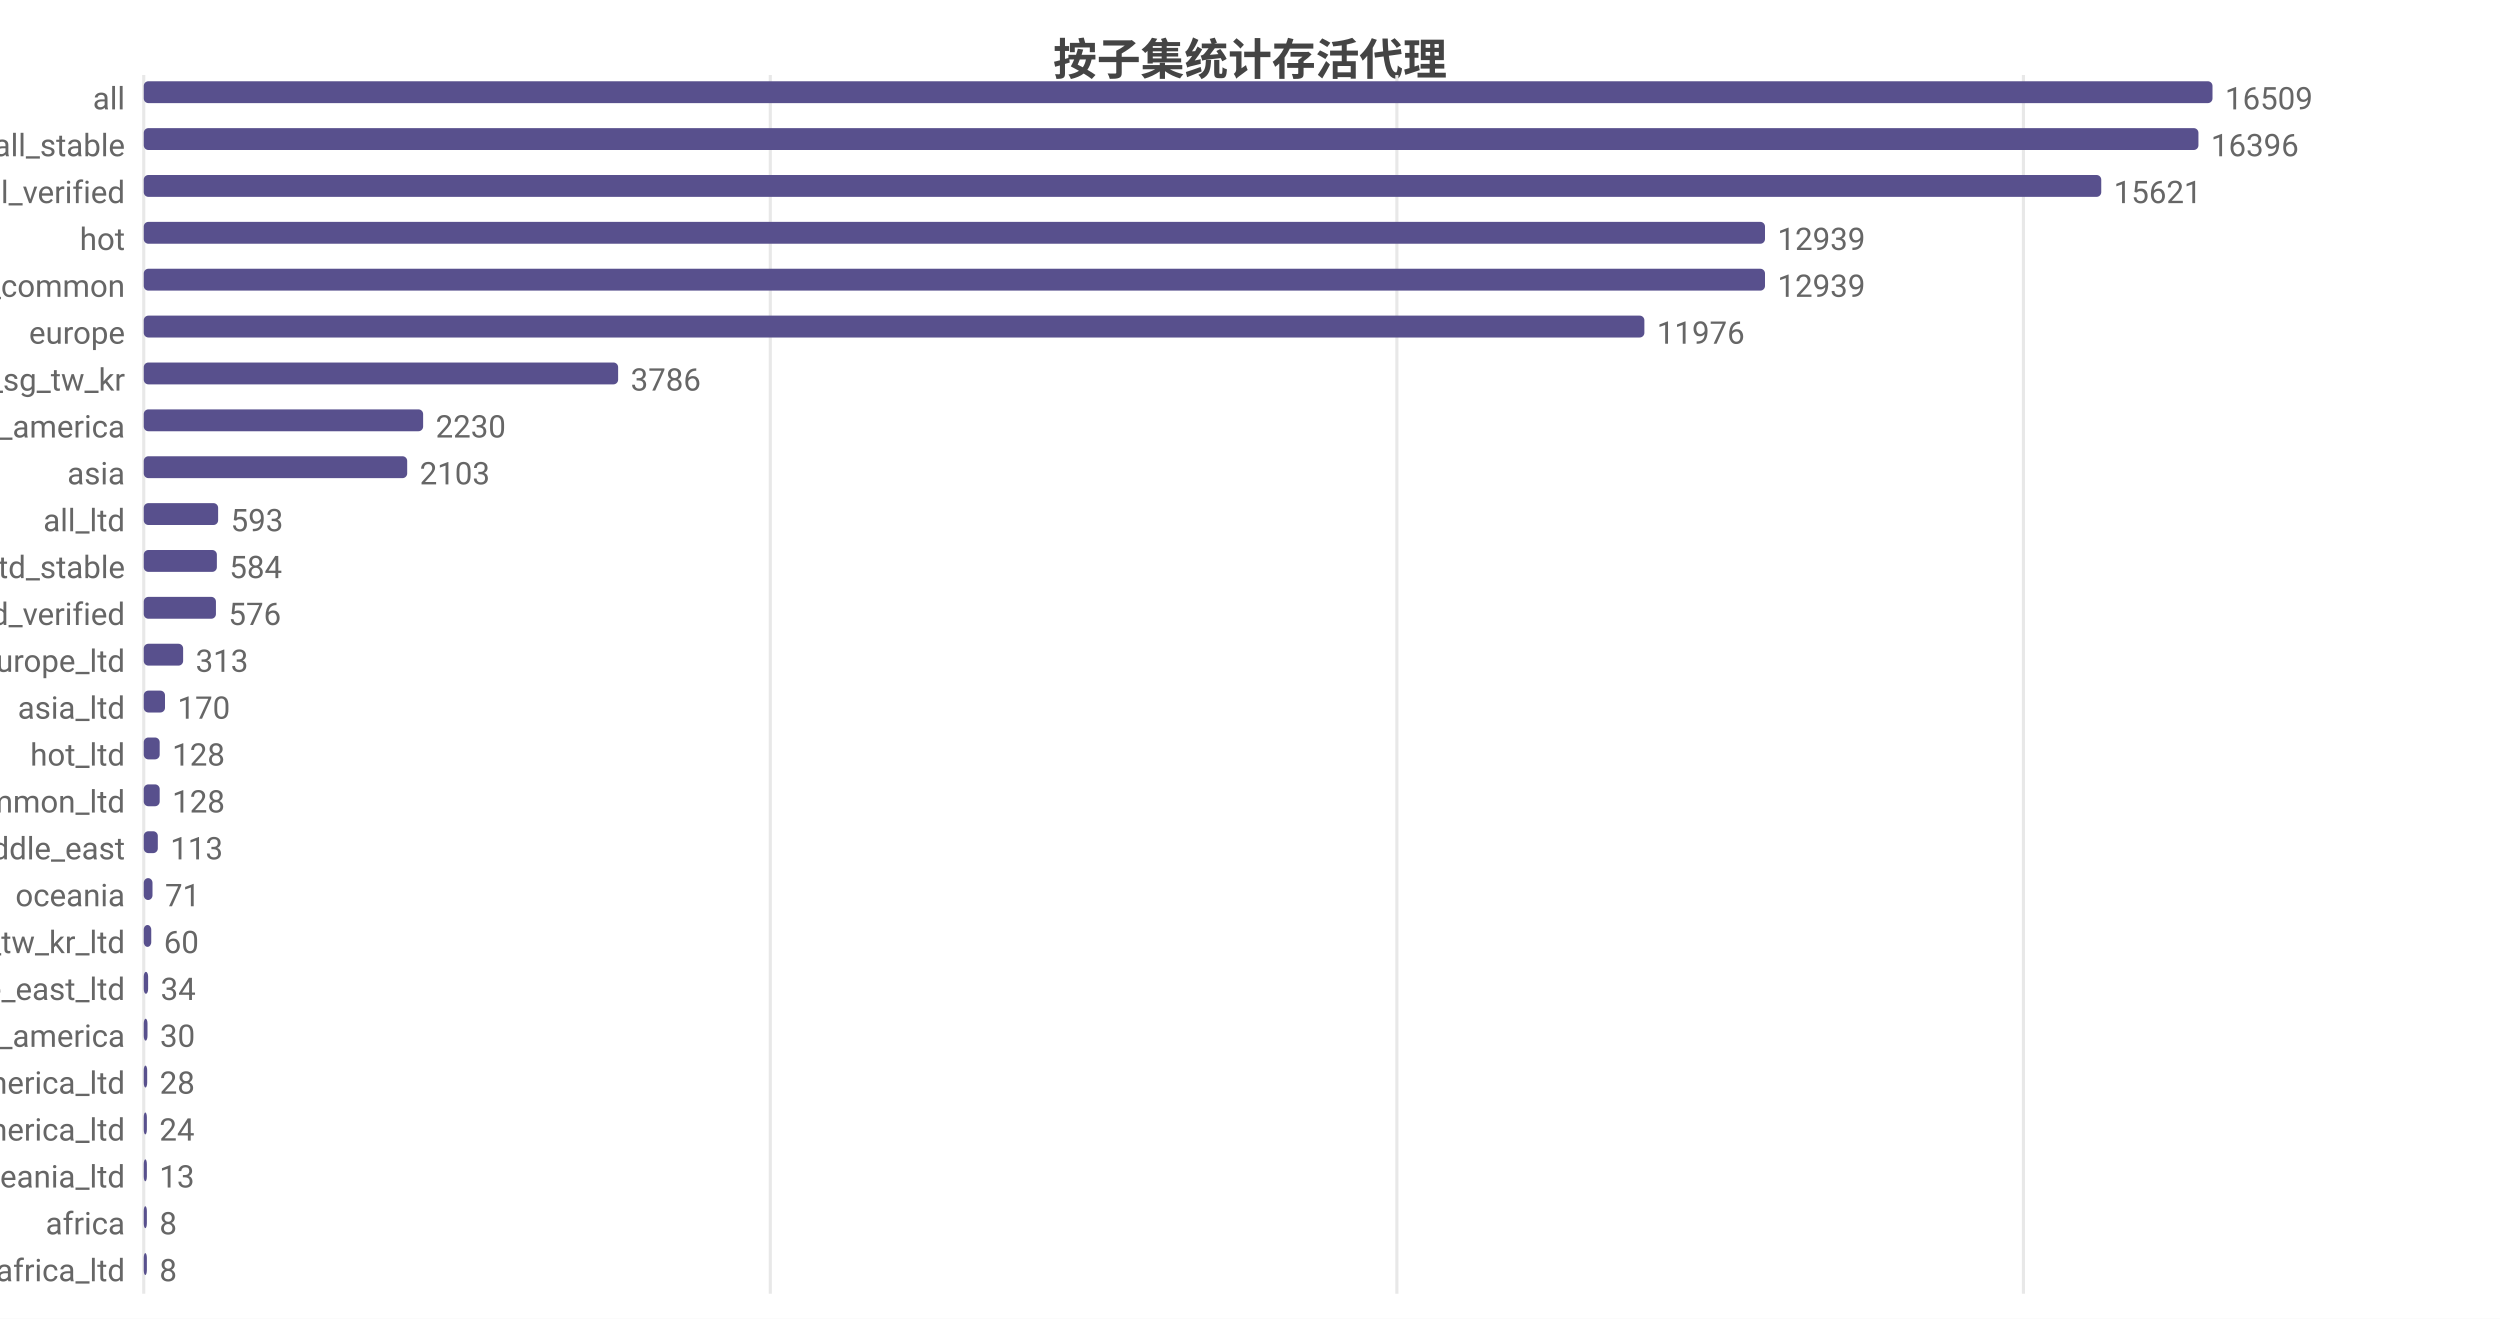
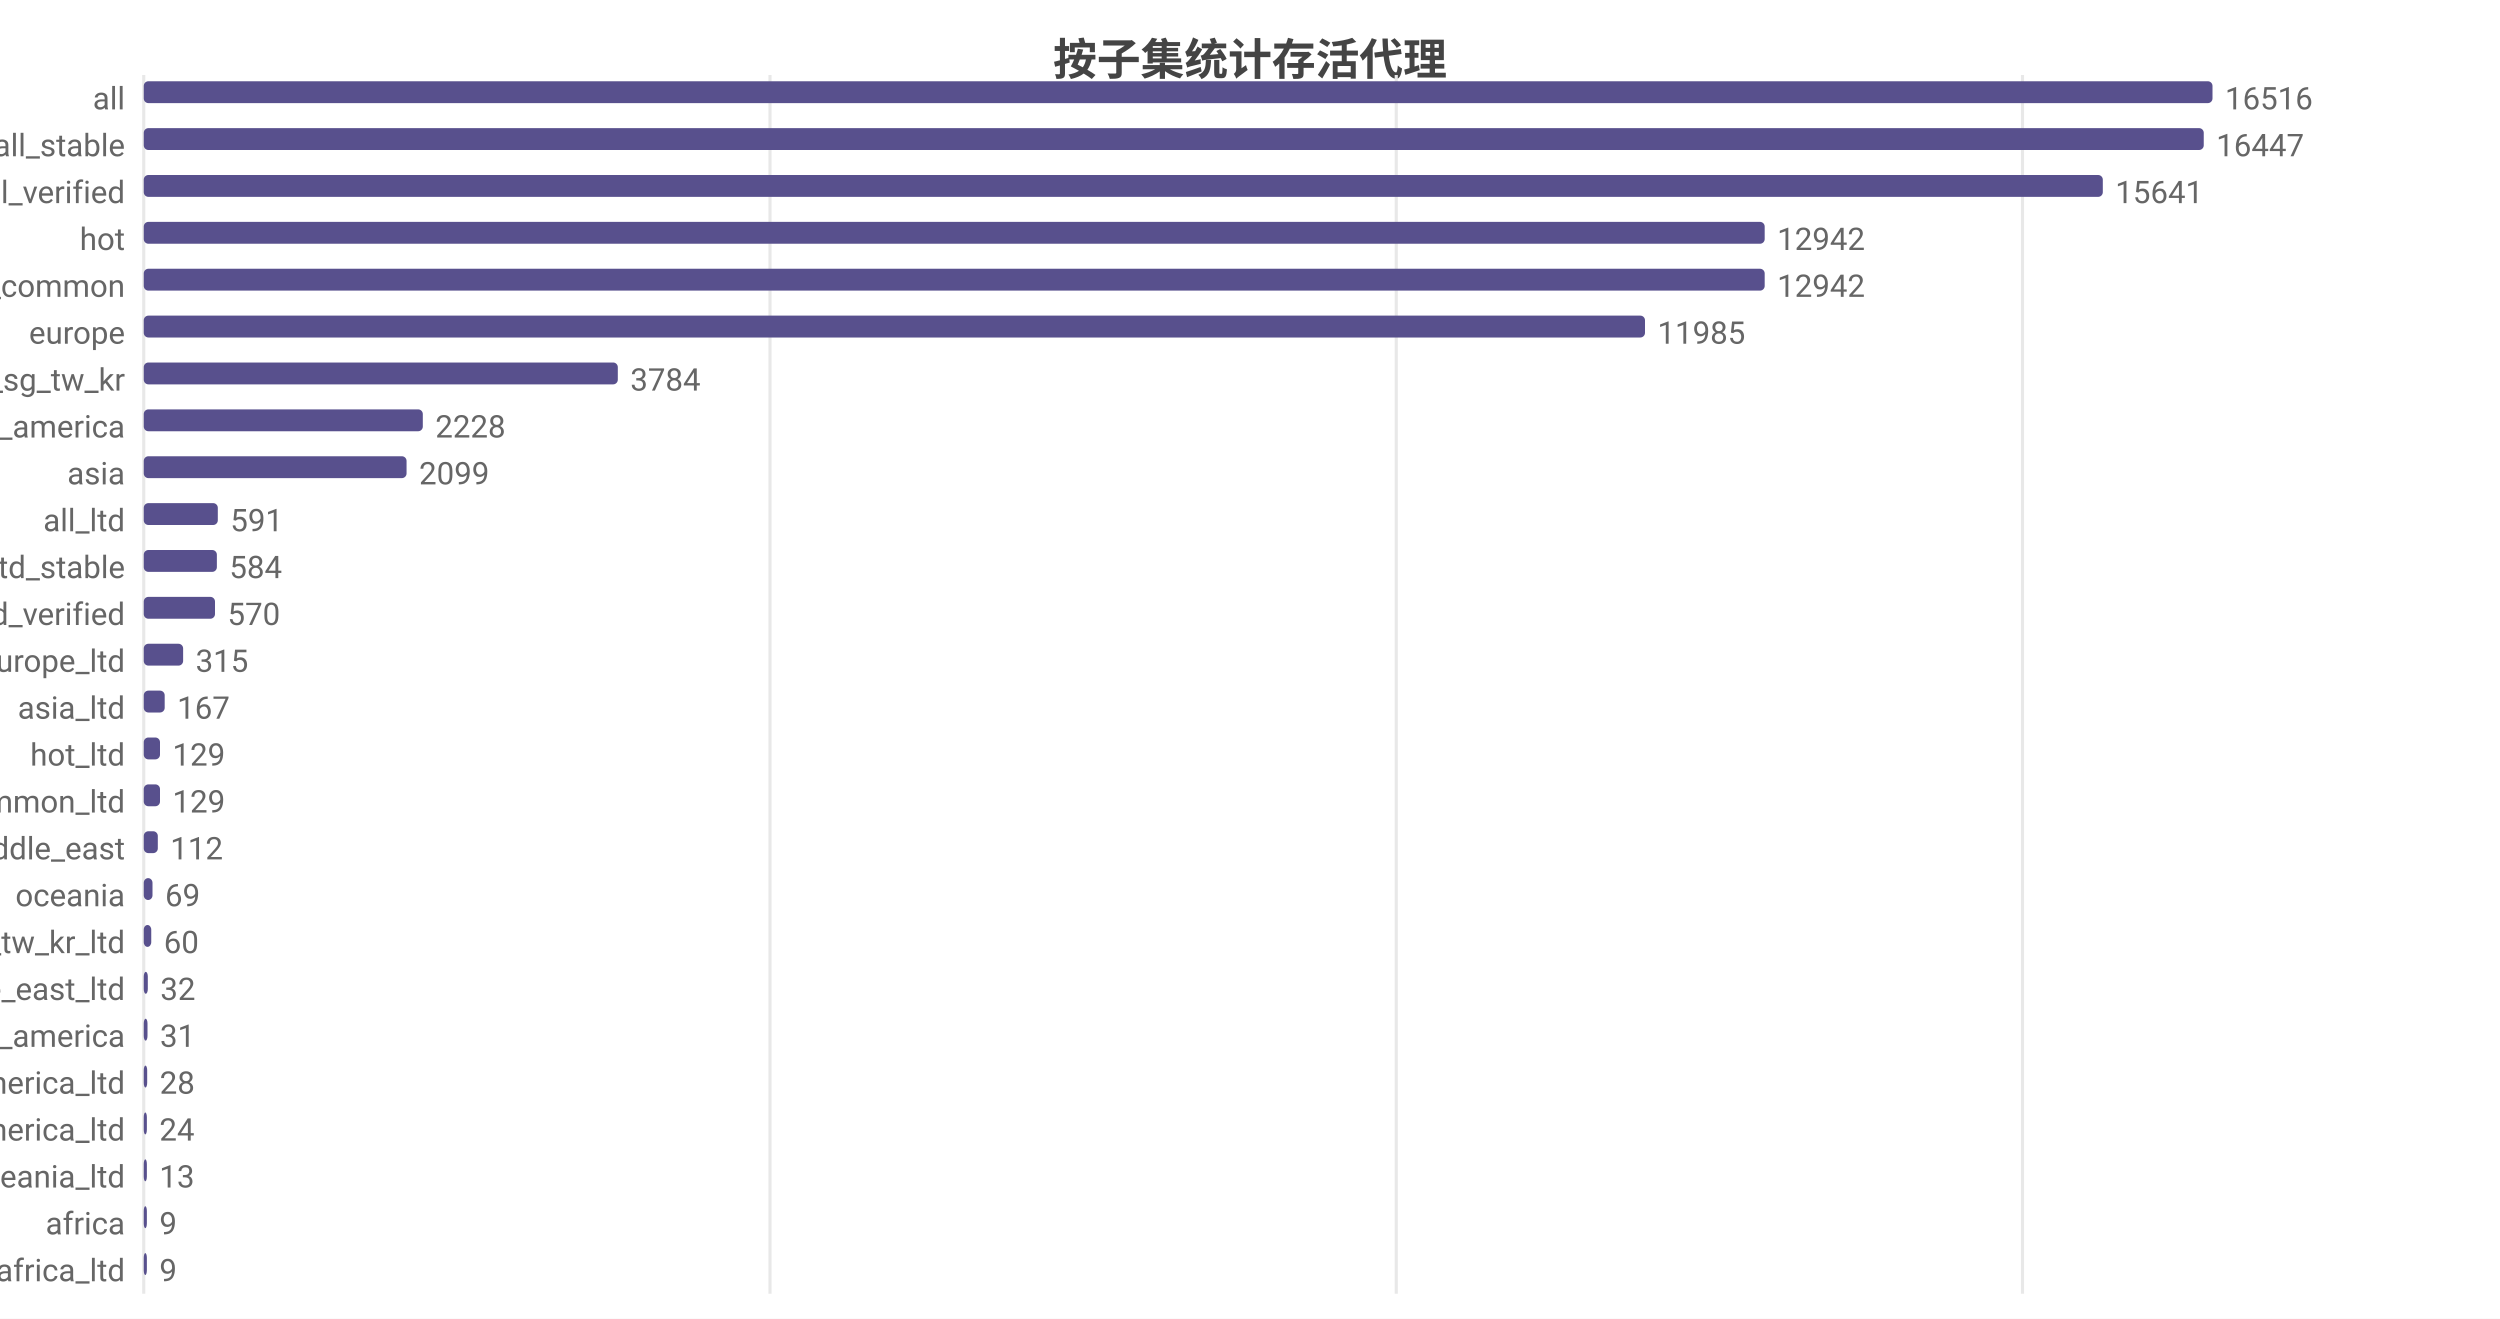
<svg xmlns="http://www.w3.org/2000/svg" width="800" height="422" viewBox="0 0 800 422">
  <rect width="800" height="422" fill="#ffffff" />
  <style>text{font-family:system-ui,-apple-system,'Segoe UI',Roboto,'PingFang SC','Microsoft YaHei','Noto Sans CJK SC',sans-serif}.g{stroke:#e8e8e8;stroke-width:1}.a{stroke:#999;stroke-width:1}.t{font-size:10px;fill:#666}.m{font-size:10px;text-anchor:middle;fill:#666}.e{font-size:10px;text-anchor:end;fill:#666}.l{font-size:11px;fill:#333}.tt{font-size:14px;font-weight:600;text-anchor:middle;fill:#444}.em{font-size:13px;text-anchor:middle;fill:#999}</style>
  <text class="tt" x="400.0" y="24">按子集统计存活代理</text>
  <line class="g" x1="46" y1="24" x2="46" y2="414" />
-   <line class="g" x1="246.5" y1="24" x2="246.5" y2="414" />
-   <line class="g" x1="447.0" y1="24" x2="447.0" y2="414" />
-   <line class="g" x1="647.5" y1="24" x2="647.5" y2="414" />
+   <line class="g" x1="246.4" y1="24" x2="246.4" y2="414" />
+   <line class="g" x1="446.8" y1="24" x2="446.8" y2="414" />
+   <line class="g" x1="647.2" y1="24" x2="647.2" y2="414" />
  <text class="e" x="40" y="35">all</text>
  <rect x="46" y="26" width="662" height="7" fill="#58508d" rx="1.5" />
-   <text class="t" x="712" y="35">16509</text>
+   <text class="t" x="712" y="35">16516</text>
  <text class="e" x="40" y="50">all_stable</text>
-   <rect x="46" y="41" width="657.5" height="7" fill="#58508d" rx="1.5" />
-   <text class="t" x="707.5" y="50">16396</text>
+   <rect x="46" y="41" width="659.2" height="7" fill="#58508d" rx="1.5" />
+   <text class="t" x="709.2" y="50">16447</text>
  <text class="e" x="40" y="65">all_verified</text>
-   <rect x="46" y="56" width="626.4" height="7" fill="#58508d" rx="1.5" />
-   <text class="t" x="676.4" y="65">15621</text>
+   <rect x="46" y="56" width="626.9" height="7" fill="#58508d" rx="1.5" />
+   <text class="t" x="676.9" y="65">15641</text>
  <text class="e" x="40" y="80">hot</text>
-   <rect x="46" y="71" width="518.8" height="7" fill="#58508d" rx="1.5" />
-   <text class="t" x="568.8" y="80">12939</text>
+   <rect x="46" y="71" width="518.7" height="7" fill="#58508d" rx="1.5" />
+   <text class="t" x="568.7" y="80">12942</text>
  <text class="e" x="40" y="95">cn_common</text>
-   <rect x="46" y="86" width="518.8" height="7" fill="#58508d" rx="1.5" />
-   <text class="t" x="568.8" y="95">12939</text>
+   <rect x="46" y="86" width="518.7" height="7" fill="#58508d" rx="1.5" />
+   <text class="t" x="568.7" y="95">12942</text>
  <text class="e" x="40" y="110">europe</text>
-   <rect x="46" y="101" width="480.2" height="7" fill="#58508d" rx="1.5" />
-   <text class="t" x="530.2" y="110">11976</text>
+   <rect x="46" y="101" width="480.4" height="7" fill="#58508d" rx="1.5" />
+   <text class="t" x="530.4" y="110">11985</text>
  <text class="e" x="40" y="125">hk_us_jp_sg_tw_kr</text>
-   <rect x="46" y="116" width="151.8" height="7" fill="#58508d" rx="1.5" />
-   <text class="t" x="201.8" y="125">3786</text>
+   <rect x="46" y="116" width="151.7" height="7" fill="#58508d" rx="1.5" />
+   <text class="t" x="201.7" y="125">3784</text>
  <text class="e" x="40" y="140">north_america</text>
-   <rect x="46" y="131" width="89.4" height="7" fill="#58508d" rx="1.5" />
-   <text class="t" x="139.4" y="140">2230</text>
+   <rect x="46" y="131" width="89.3" height="7" fill="#58508d" rx="1.5" />
+   <text class="t" x="139.3" y="140">2228</text>
  <text class="e" x="40" y="155">asia</text>
-   <rect x="46" y="146" width="84.3" height="7" fill="#58508d" rx="1.5" />
-   <text class="t" x="134.3" y="155">2103</text>
+   <rect x="46" y="146" width="84.1" height="7" fill="#58508d" rx="1.5" />
+   <text class="t" x="134.1" y="155">2099</text>
  <text class="e" x="40" y="170">all_ltd</text>
-   <rect x="46" y="161" width="23.8" height="7" fill="#58508d" rx="1.5" />
-   <text class="t" x="73.8" y="170">593</text>
+   <rect x="46" y="161" width="23.7" height="7" fill="#58508d" rx="1.5" />
+   <text class="t" x="73.7" y="170">591</text>
  <text class="e" x="40" y="185">all_ltd_stable</text>
  <rect x="46" y="176" width="23.4" height="7" fill="#58508d" rx="1.5" />
  <text class="t" x="73.4" y="185">584</text>
  <text class="e" x="40" y="200">all_ltd_verified</text>
-   <rect x="46" y="191" width="23.1" height="7" fill="#58508d" rx="1.5" />
-   <text class="t" x="73.1" y="200">576</text>
+   <rect x="46" y="191" width="22.8" height="7" fill="#58508d" rx="1.5" />
+   <text class="t" x="72.8" y="200">570</text>
  <text class="e" x="40" y="215">europe_ltd</text>
  <rect x="46" y="206" width="12.6" height="7" fill="#58508d" rx="1.5" />
-   <text class="t" x="62.6" y="215">313</text>
+   <text class="t" x="62.6" y="215">315</text>
  <text class="e" x="40" y="230">asia_ltd</text>
-   <rect x="46" y="221" width="6.8" height="7" fill="#58508d" rx="1.5" />
-   <text class="t" x="56.8" y="230">170</text>
+   <rect x="46" y="221" width="6.7" height="7" fill="#58508d" rx="1.5" />
+   <text class="t" x="56.7" y="230">167</text>
  <text class="e" x="40" y="245">hot_ltd</text>
-   <rect x="46" y="236" width="5.1" height="7" fill="#58508d" rx="1.5" />
-   <text class="t" x="55.1" y="245">128</text>
+   <rect x="46" y="236" width="5.2" height="7" fill="#58508d" rx="1.5" />
+   <text class="t" x="55.2" y="245">129</text>
  <text class="e" x="40" y="260">cn_common_ltd</text>
-   <rect x="46" y="251" width="5.1" height="7" fill="#58508d" rx="1.5" />
-   <text class="t" x="55.1" y="260">128</text>
+   <rect x="46" y="251" width="5.2" height="7" fill="#58508d" rx="1.5" />
+   <text class="t" x="55.2" y="260">129</text>
  <text class="e" x="40" y="275">middle_east</text>
  <rect x="46" y="266" width="4.5" height="7" fill="#58508d" rx="1.5" />
-   <text class="t" x="54.5" y="275">113</text>
+   <text class="t" x="54.5" y="275">112</text>
  <text class="e" x="40" y="290">oceania</text>
  <rect x="46" y="281" width="2.8" height="7" fill="#58508d" rx="1.5" />
-   <text class="t" x="52.8" y="290">71</text>
+   <text class="t" x="52.8" y="290">69</text>
  <text class="e" x="40" y="305">hk_us_jp_sg_tw_kr_ltd</text>
  <rect x="46" y="296" width="2.4" height="7" fill="#58508d" rx="1.5" />
  <text class="t" x="52.4" y="305">60</text>
  <text class="e" x="40" y="320">middle_east_ltd</text>
-   <rect x="46" y="311" width="1.4" height="7" fill="#58508d" rx="1.5" />
-   <text class="t" x="51.4" y="320">34</text>
+   <rect x="46" y="311" width="1.3" height="7" fill="#58508d" rx="1.5" />
+   <text class="t" x="51.3" y="320">32</text>
  <text class="e" x="40" y="335">south_america</text>
  <rect x="46" y="326" width="1.2" height="7" fill="#58508d" rx="1.5" />
-   <text class="t" x="51.2" y="335">30</text>
+   <text class="t" x="51.2" y="335">31</text>
  <text class="e" x="40" y="350">north_america_ltd</text>
  <rect x="46" y="341" width="1.1" height="7" fill="#58508d" rx="1.5" />
  <text class="t" x="51.1" y="350">28</text>
  <text class="e" x="40" y="365">south_america_ltd</text>
  <rect x="46" y="356" width="1" height="7" fill="#58508d" rx="1.5" />
  <text class="t" x="51" y="365">24</text>
  <text class="e" x="40" y="380">oceania_ltd</text>
  <rect x="46" y="371" width="1" height="7" fill="#58508d" rx="1.5" />
  <text class="t" x="51" y="380">13</text>
  <text class="e" x="40" y="395">africa</text>
  <rect x="46" y="386" width="1" height="7" fill="#58508d" rx="1.5" />
-   <text class="t" x="51" y="395">8</text>
+   <text class="t" x="51" y="395">9</text>
  <text class="e" x="40" y="410">africa_ltd</text>
  <rect x="46" y="401" width="1" height="7" fill="#58508d" rx="1.5" />
-   <text class="t" x="51" y="410">8</text>
+   <text class="t" x="51" y="410">9</text>
</svg>
